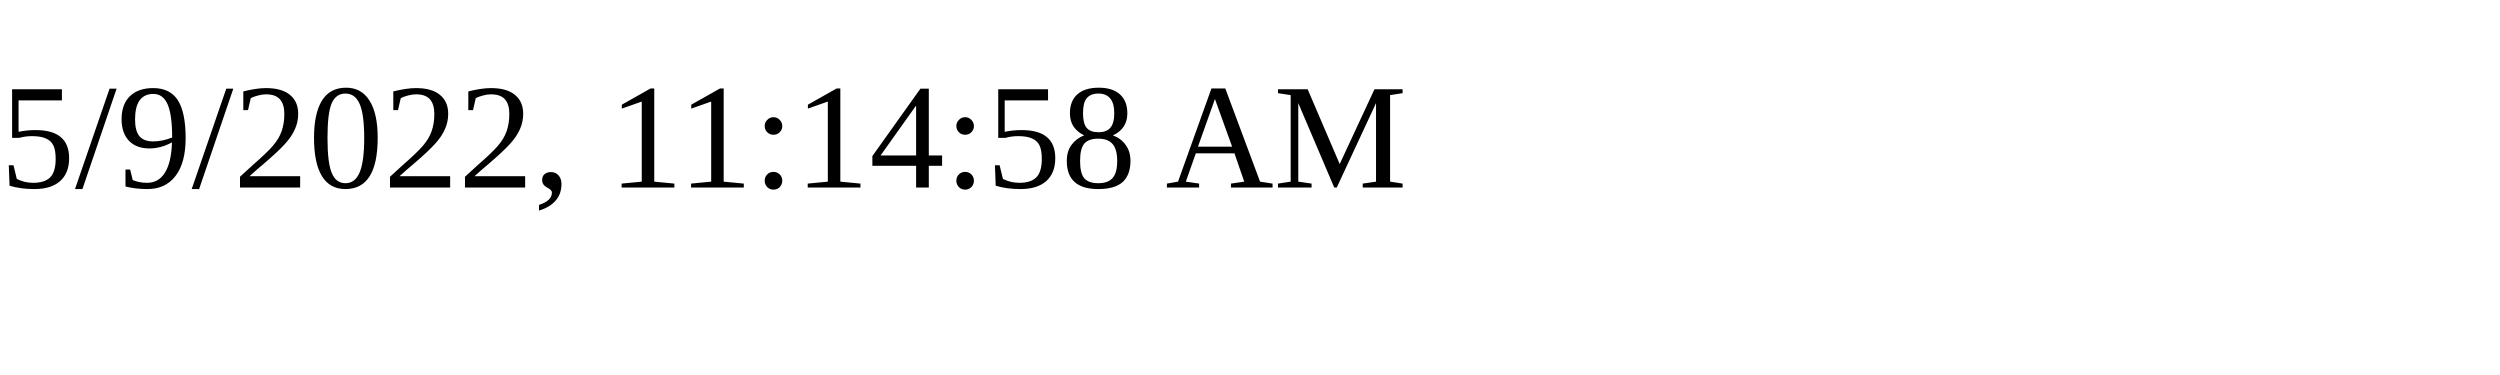
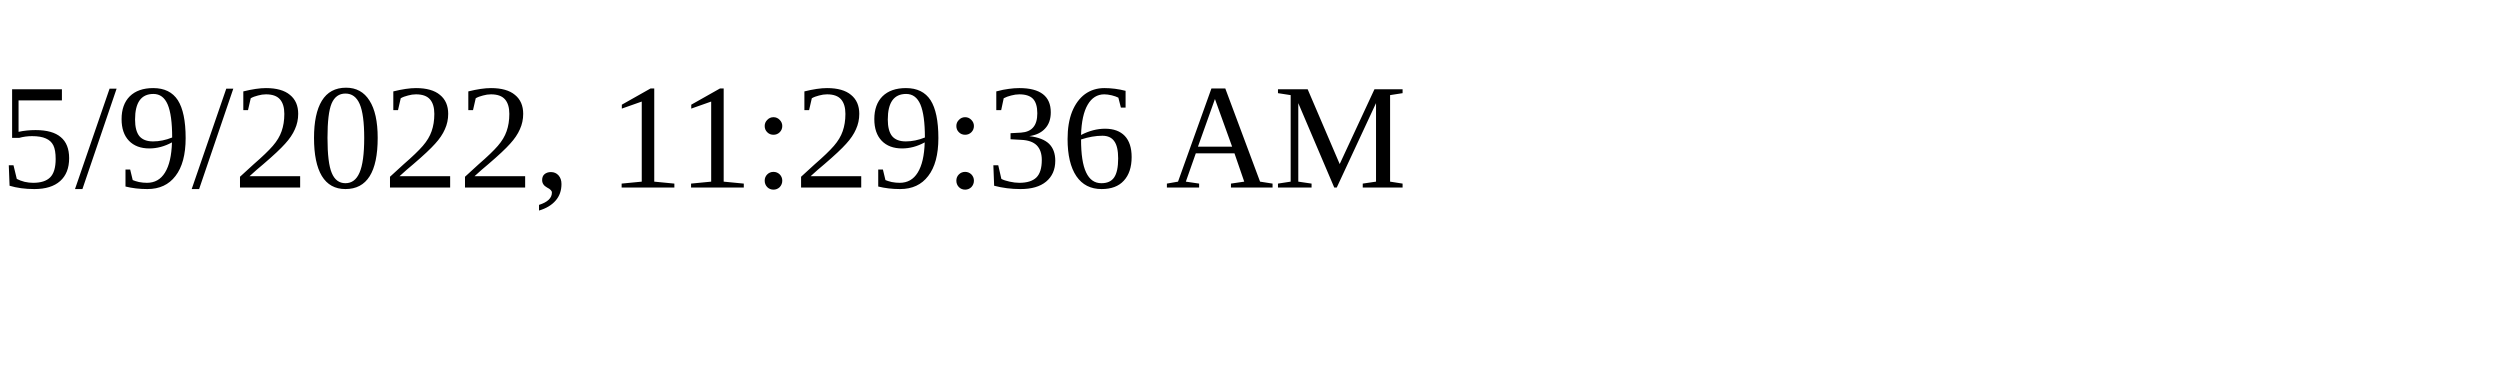
<svg xmlns="http://www.w3.org/2000/svg" height="30" width="200">
-   <text x="0" y="15">5/9/2022, 11:14:58 AM</text>
+   <text x="0" y="15">5/9/2022, 11:29:36 AM</text>
</svg>
